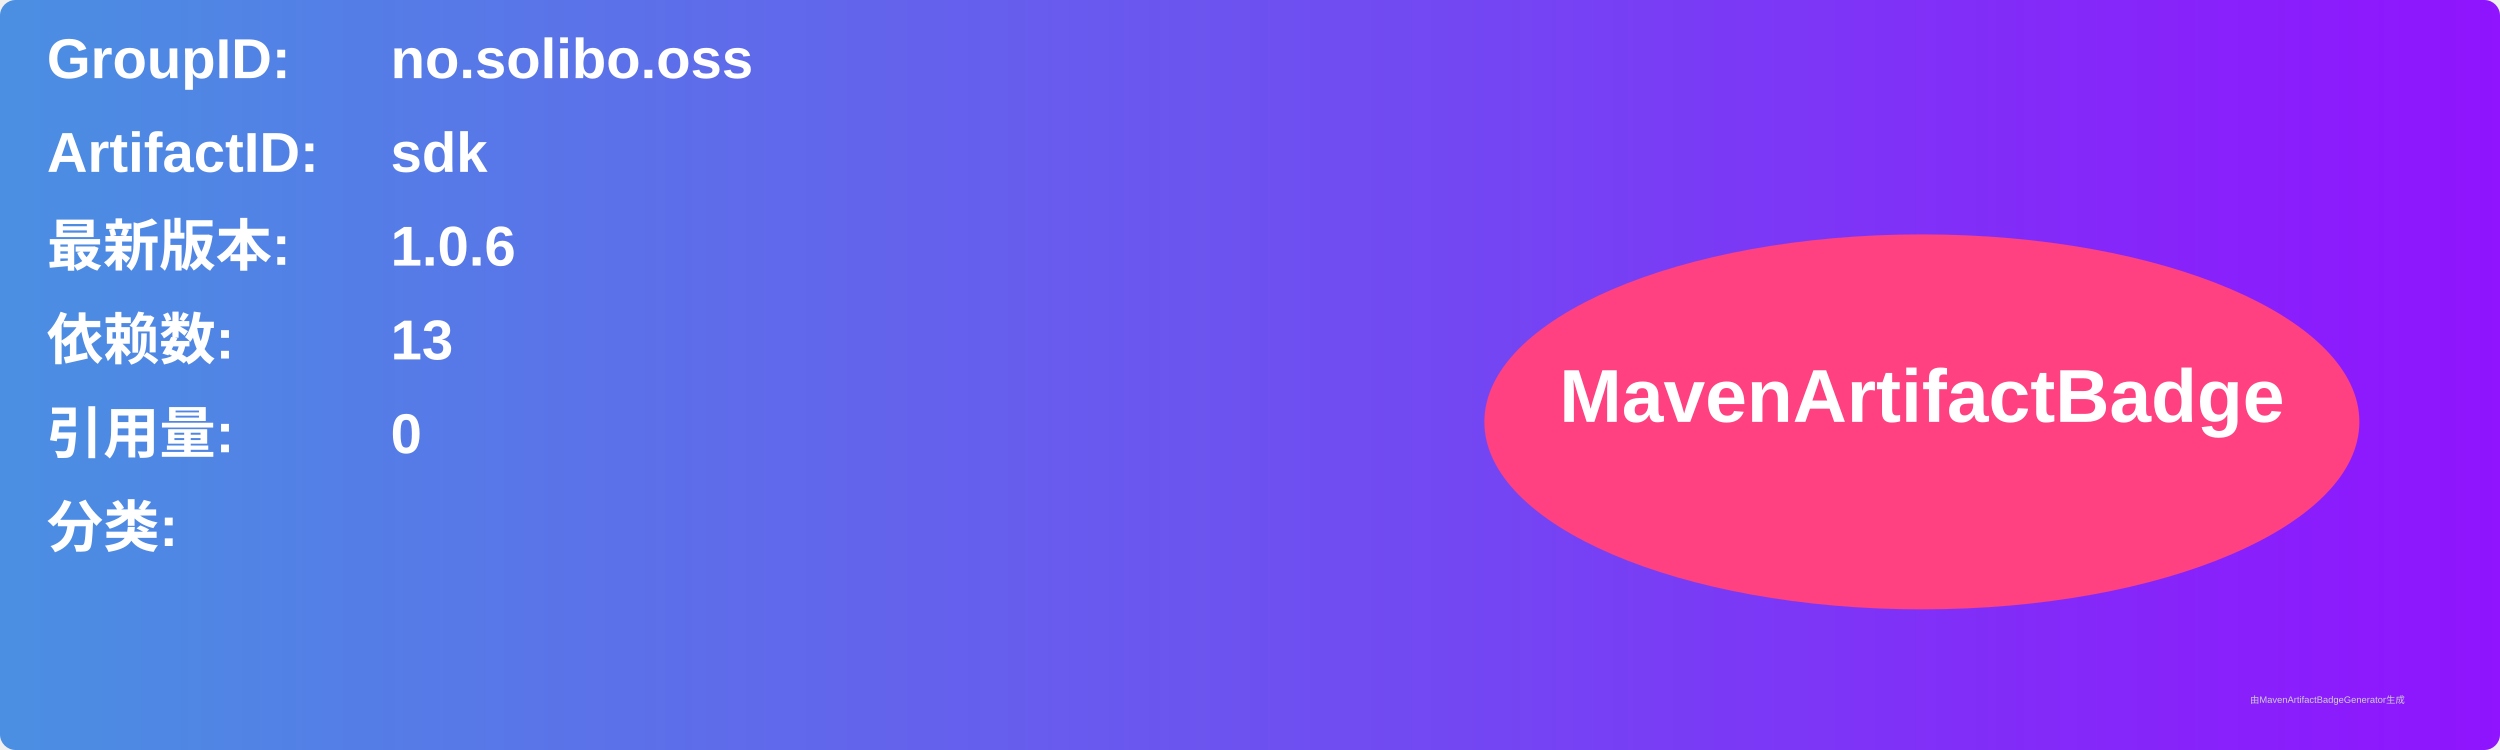
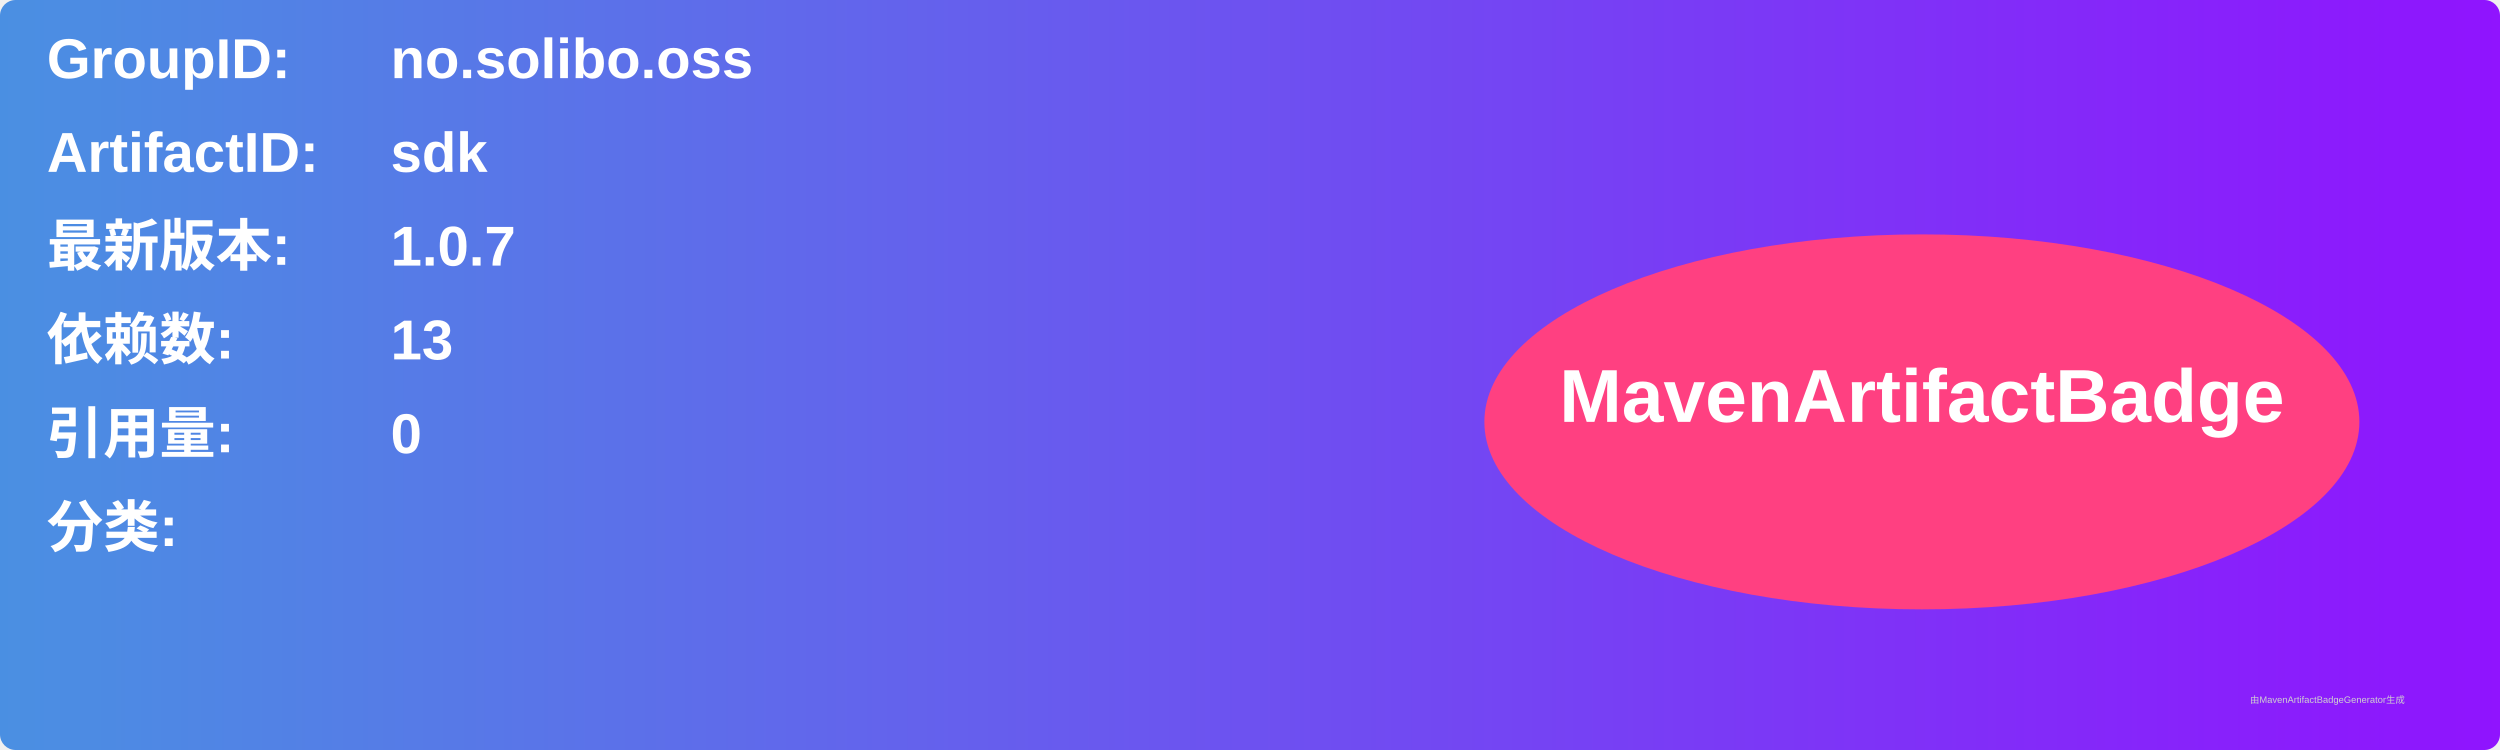
<svg xmlns="http://www.w3.org/2000/svg" width="800" height="240" viewBox="0 0 800 240">
  <linearGradient id="grad" x1="0%" y1="0%" x2="100%" y2="0%">
    <stop offset="0%" stop-color="#4a90e2" />
    <stop offset="100%" stop-color="#9013fe" />
  </linearGradient>
  <rect width="100%" height="100%" rx="5" ry="5" fill="url(#grad)" />
  <g transform="translate(15, 15)">
    <text x="0" y="10" font-family="Arial" font-size="18" fill="white" font-weight="bold" width="260">GroupID:</text>
    <text x="110" y="10" font-family="Arial" font-size="18" fill="white" font-weight="bold" width="460">no.solibo.oss</text>
    <text x="0" y="40" font-family="Arial" font-size="18" fill="white" font-weight="bold" width="260">ArtifactID:</text>
    <text x="110" y="40" font-family="Arial" font-size="18" fill="white" font-weight="bold" width="460">sdk</text>
    <text x="0" y="70" font-family="Arial" font-size="18" fill="white" font-weight="bold">最新版本:</text>
    <text x="110" y="70" font-family="Arial" font-size="18" fill="white" font-weight="bold">
-       <tspan font-weight="bold">1.0.6</tspan>
+       <tspan font-weight="bold">1.0.7</tspan>
    </text>
    <text x="0" y="100" font-family="Arial" font-size="18" fill="white" font-weight="bold">依赖数: </text>
    <text x="110" y="100" font-family="Arial" font-size="18" fill="white">
      <tspan font-weight="bold">13</tspan>
    </text>
    <text x="0" y="130" font-family="Arial" font-size="18" fill="white" font-weight="bold">引用量: </text>
    <text x="110" y="130" font-family="Arial" font-size="18" fill="white">
      <tspan font-weight="bold">0</tspan>
    </text>
    <text x="0" y="160" font-family="Arial" font-size="18" fill="white" font-weight="bold">分类:</text>
    <text x="10" y="190" font-family="Arial" font-size="10" fill="white">
      <tspan font-weight="bold" />
    </text>
    <ellipse cx="600" cy="120" rx="140" ry="60" fill="#ff4081" />
    <text x="600" y="120" text-anchor="middle" font-family="Arial" font-size="24" fill="white" font-weight="bold">MavenArtifactBadge</text>
  </g>
  <text x="720" y="225" font-family="Arial" font-size="3" fill="#d0d0d0">由MavenArtifactBadgeGenerator生成</text>
</svg>
